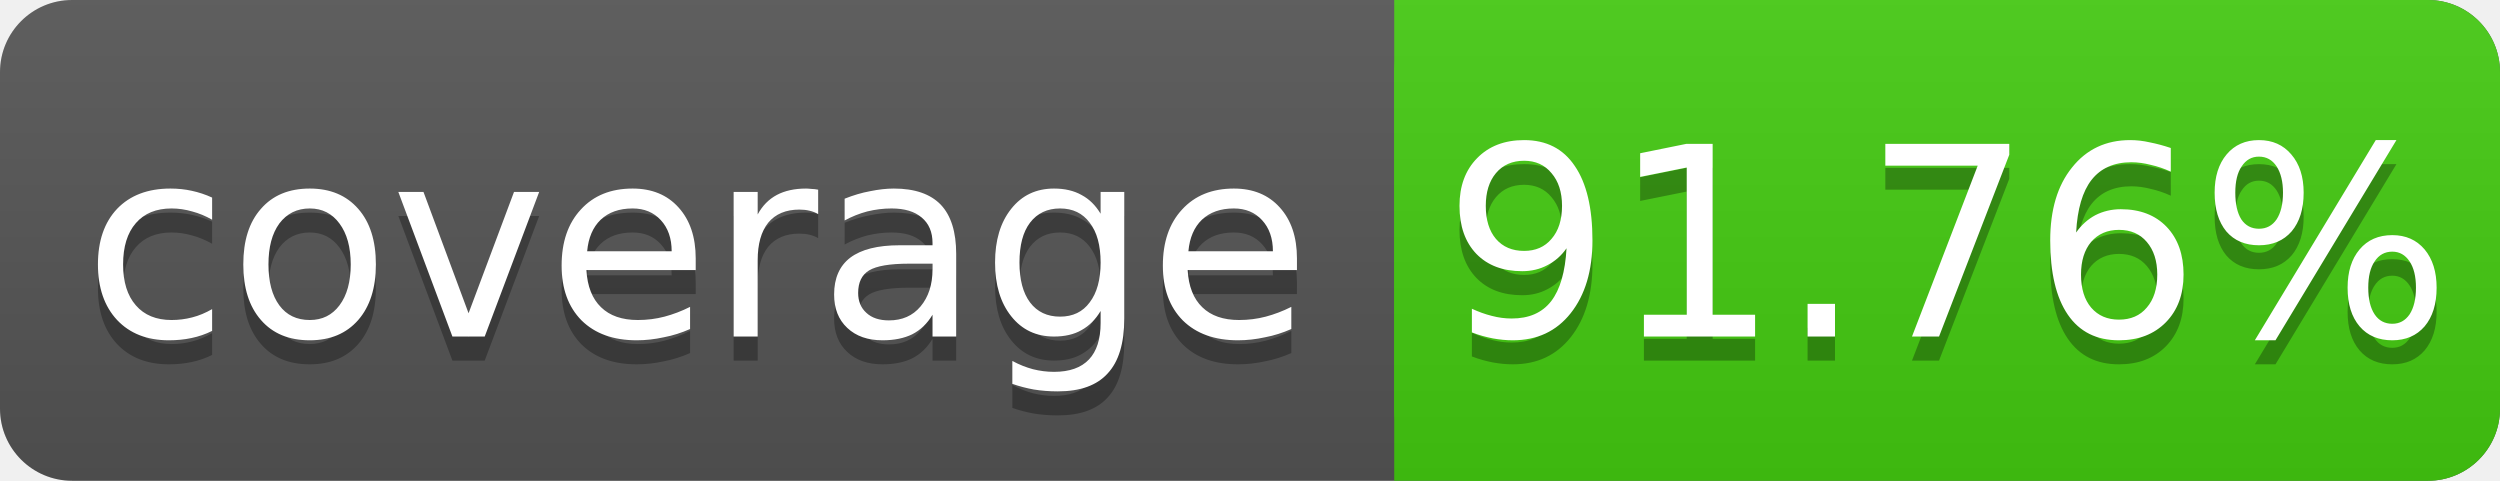
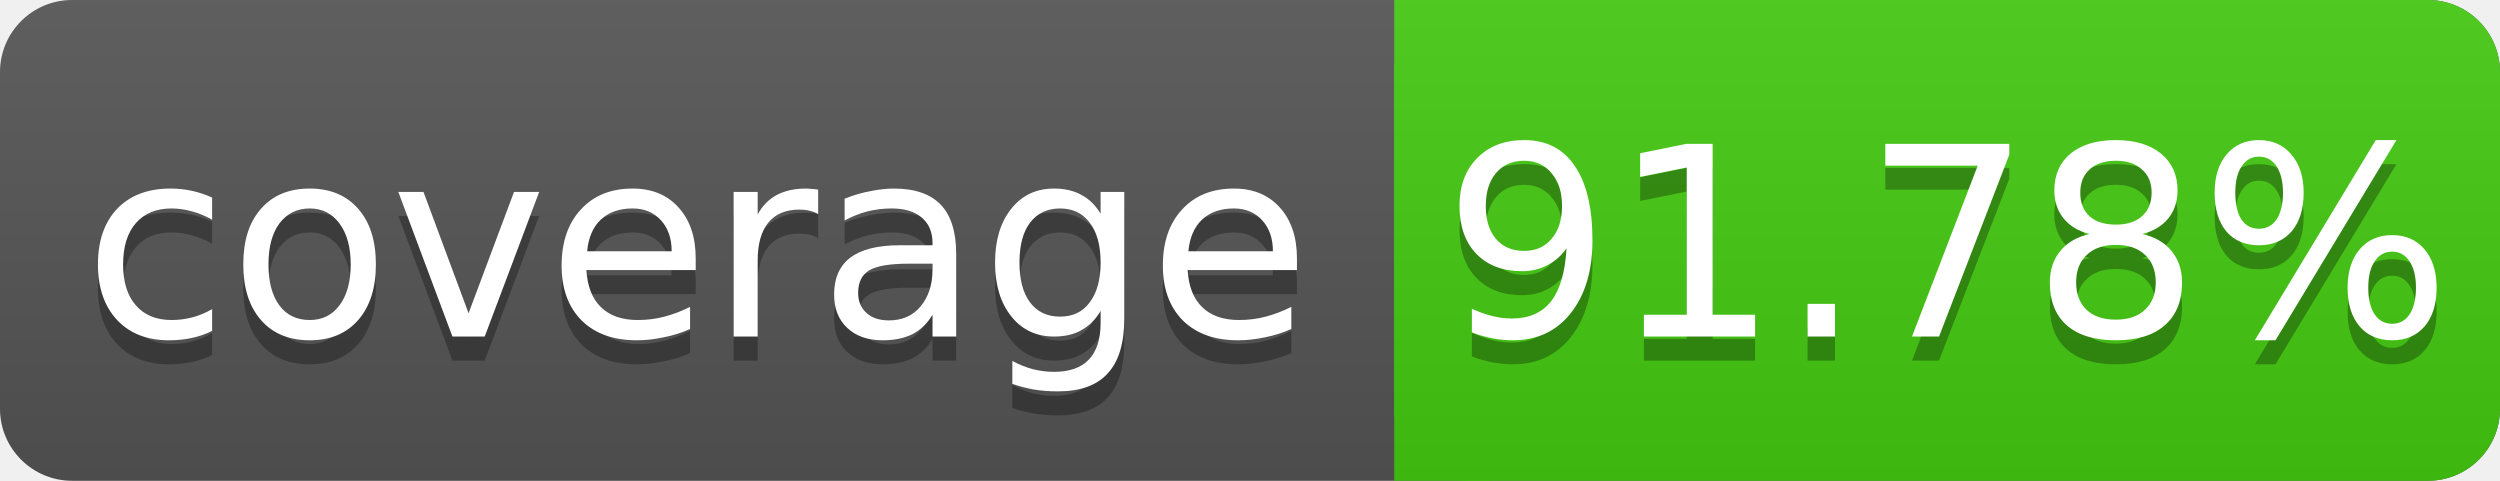
<svg xmlns="http://www.w3.org/2000/svg" width="104" height="20">
  <linearGradient id="s" x2="0" y2="100%">
    <stop offset="0" stop-color="#bbb" stop-opacity=".1" />
    <stop offset="1" stop-opacity=".1" />
  </linearGradient>
  <rect rx="3" width="104" height="20" fill="#555" />
  <rect rx="3" x="58" width="46" height="20" fill="#4c1" />
  <rect x="58" width="4" height="20" fill="#4c1" />
  <rect rx="3" width="104" height="20" fill="url(#s)" />
  <g fill="#fff" text-anchor="middle" font-family="DejaVu Sans,Verdana,Geneva,sans-serif" font-size="11">
    <text x="29" y="15" fill="#010101" fill-opacity=".3">coverage</text>
    <text x="29" y="14">coverage</text>
-     <text x="81" y="15" fill="#010101" fill-opacity=".3">91.76%</text>
-     <text x="81" y="14">91.76%</text>
+     <text x="81" y="15" fill="#010101" fill-opacity=".3">91.78%</text>
+     <text x="81" y="14">91.78%</text>
  </g>
</svg>
